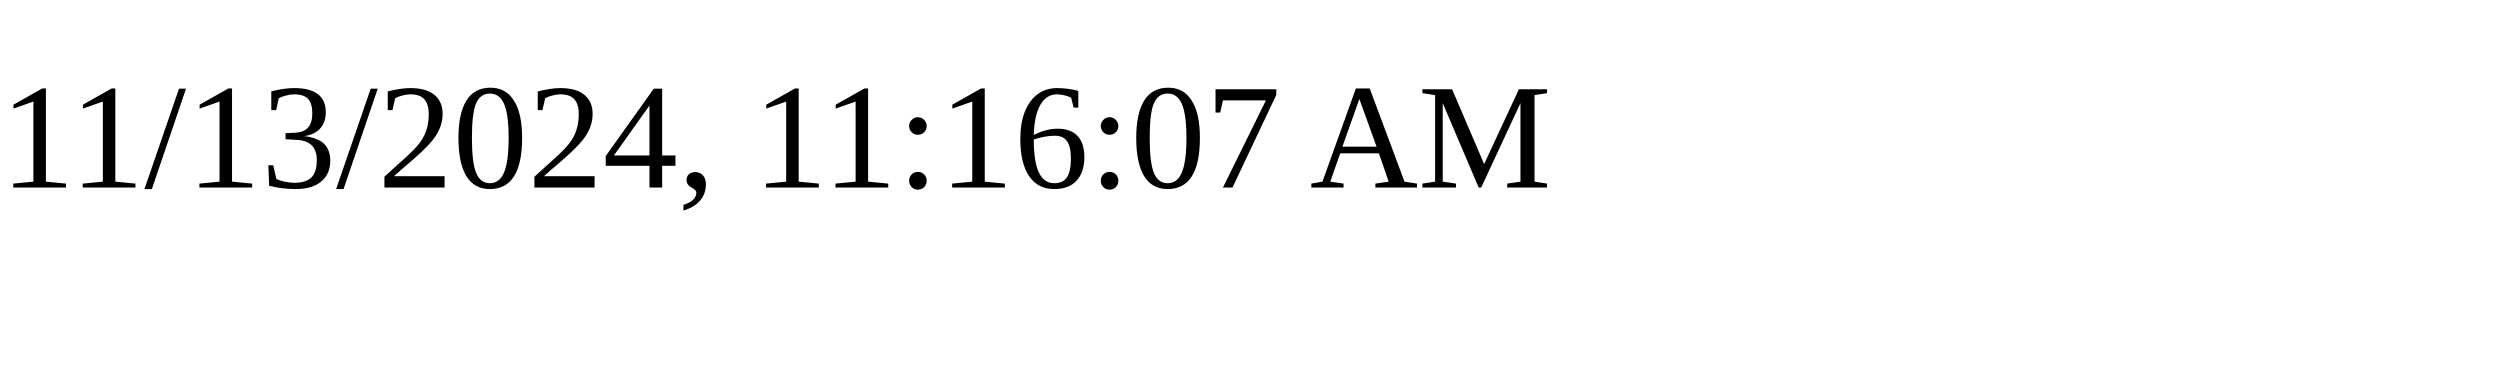
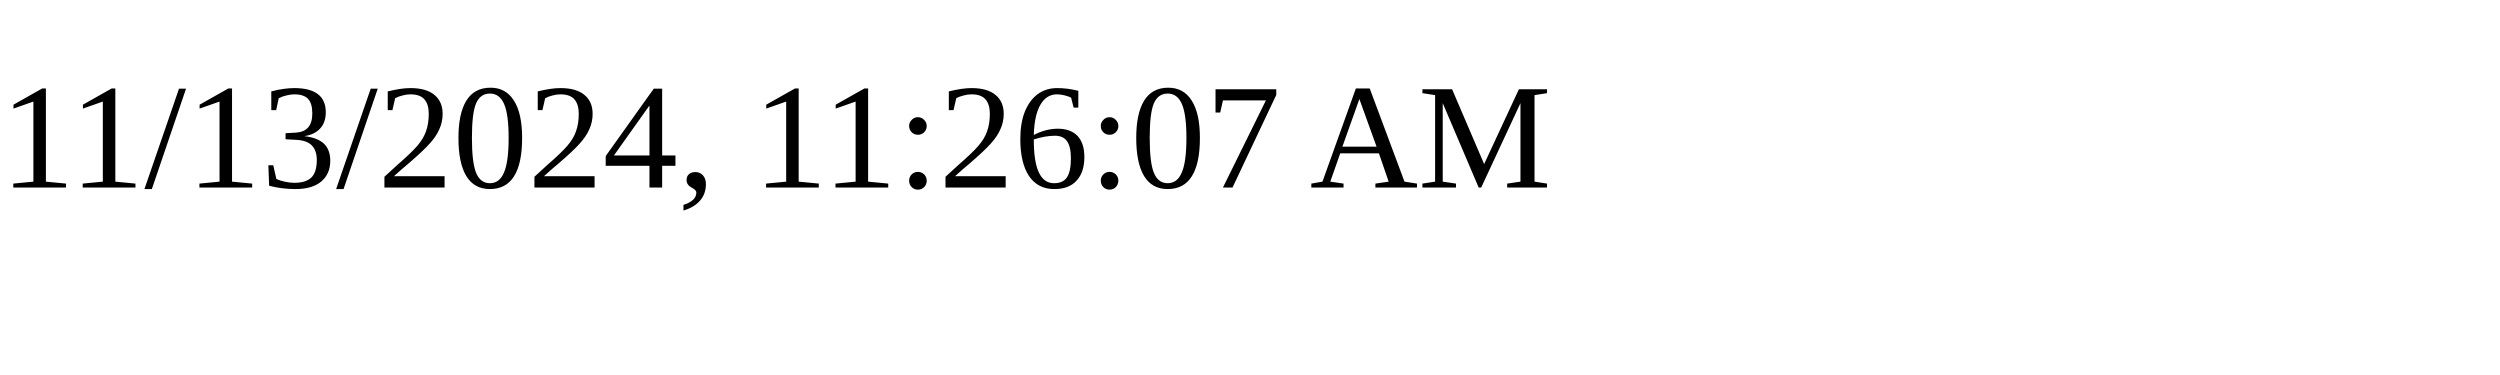
<svg xmlns="http://www.w3.org/2000/svg" height="30" width="200">
-   <text x="0" y="15">11/13/2024, 11:16:07 AM</text>
+   <text x="0" y="15">11/13/2024, 11:26:07 AM</text>
</svg>
